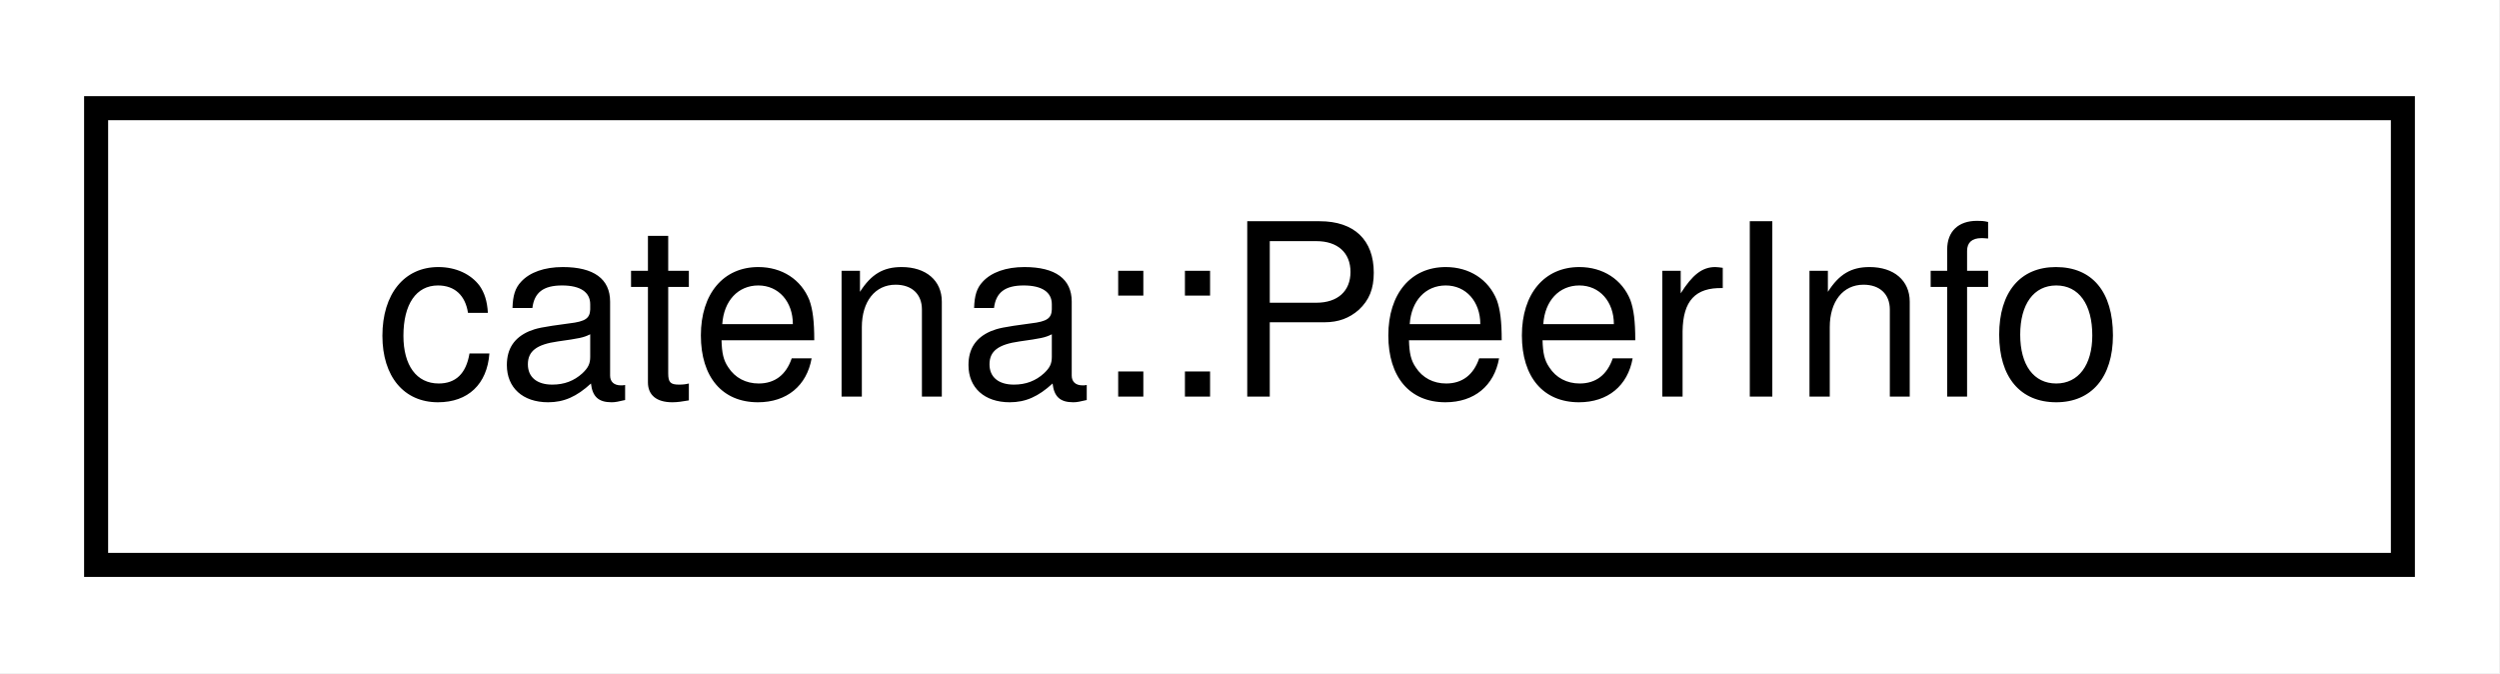
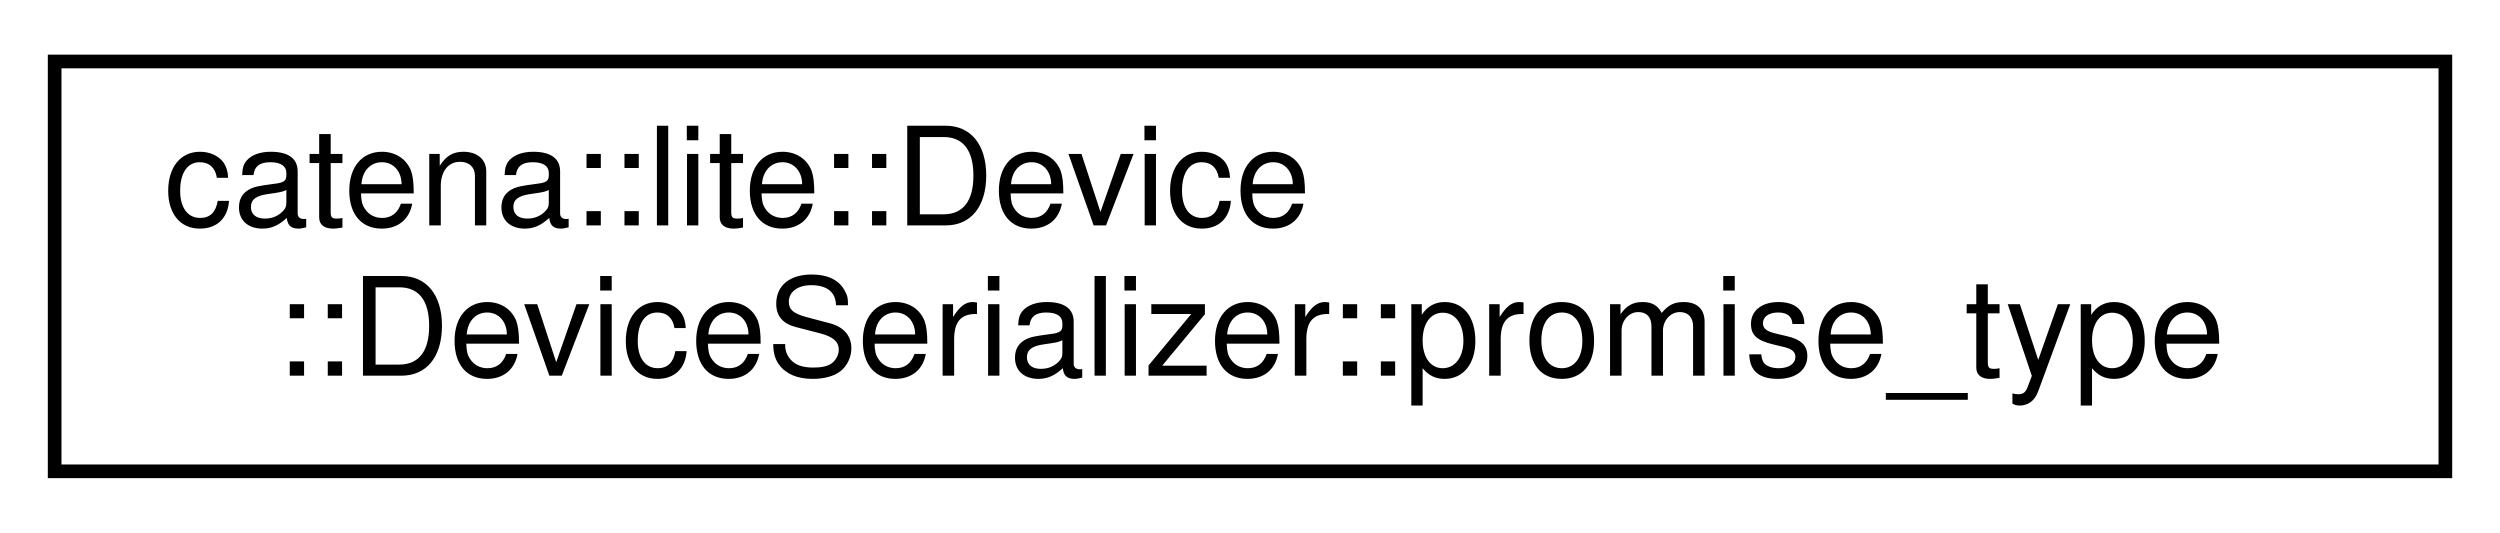
- <svg xmlns="http://www.w3.org/2000/svg" xmlns:xlink="http://www.w3.org/1999/xlink" width="104pt" height="28pt" viewBox="0.00 0.00 104.00 28.00">
-   <g id="graph0" class="graph" transform="scale(1 1) rotate(0) translate(4 24)">
-     <polygon fill="white" stroke="transparent" points="-4,4 -4,-24 100,-24 100,4 -4,4" />
+ <svg xmlns="http://www.w3.org/2000/svg" xmlns:xlink="http://www.w3.org/1999/xlink" width="183pt" height="39pt" viewBox="0.00 0.00 183.00 39.00">
+   <g id="graph0" class="graph" transform="scale(1 1) rotate(0) translate(4 35)">
+     <polygon fill="white" stroke="transparent" points="-4,4 -4,-35 179,-35 179,4 -4,4" />
    <g id="node1" class="node">
      <g id="a_node1">
-         <a xlink:href="classcatena_1_1PeerInfo.html" target="_top" xlink:title=" ">
-           <polygon fill="white" stroke="black" points="0,-0.5 0,-19.5 96,-19.5 96,-0.5 0,-0.5" />
-           <text text-anchor="middle" x="48" y="-7.5" font-family="Helvetica,sans-Serif" font-size="10.00">catena::PeerInfo</text>
+         <a xlink:href="structcatena_1_1lite_1_1Device_1_1DeviceSerializer_1_1promise__type.html" target="_top" xlink:title="promise_type defines the execution behaviour of the coroutine">
+           <polygon fill="white" stroke="black" points="0,-0.5 0,-30.5 175,-30.5 175,-0.5 0,-0.5" />
+           <text text-anchor="start" x="8" y="-18.5" font-family="Helvetica,sans-Serif" font-size="10.00">catena::lite::Device</text>
+           <text text-anchor="middle" x="87.5" y="-7.5" font-family="Helvetica,sans-Serif" font-size="10.00">::DeviceSerializer::promise_type</text>
        </a>
      </g>
    </g>
  </g>
</svg>
